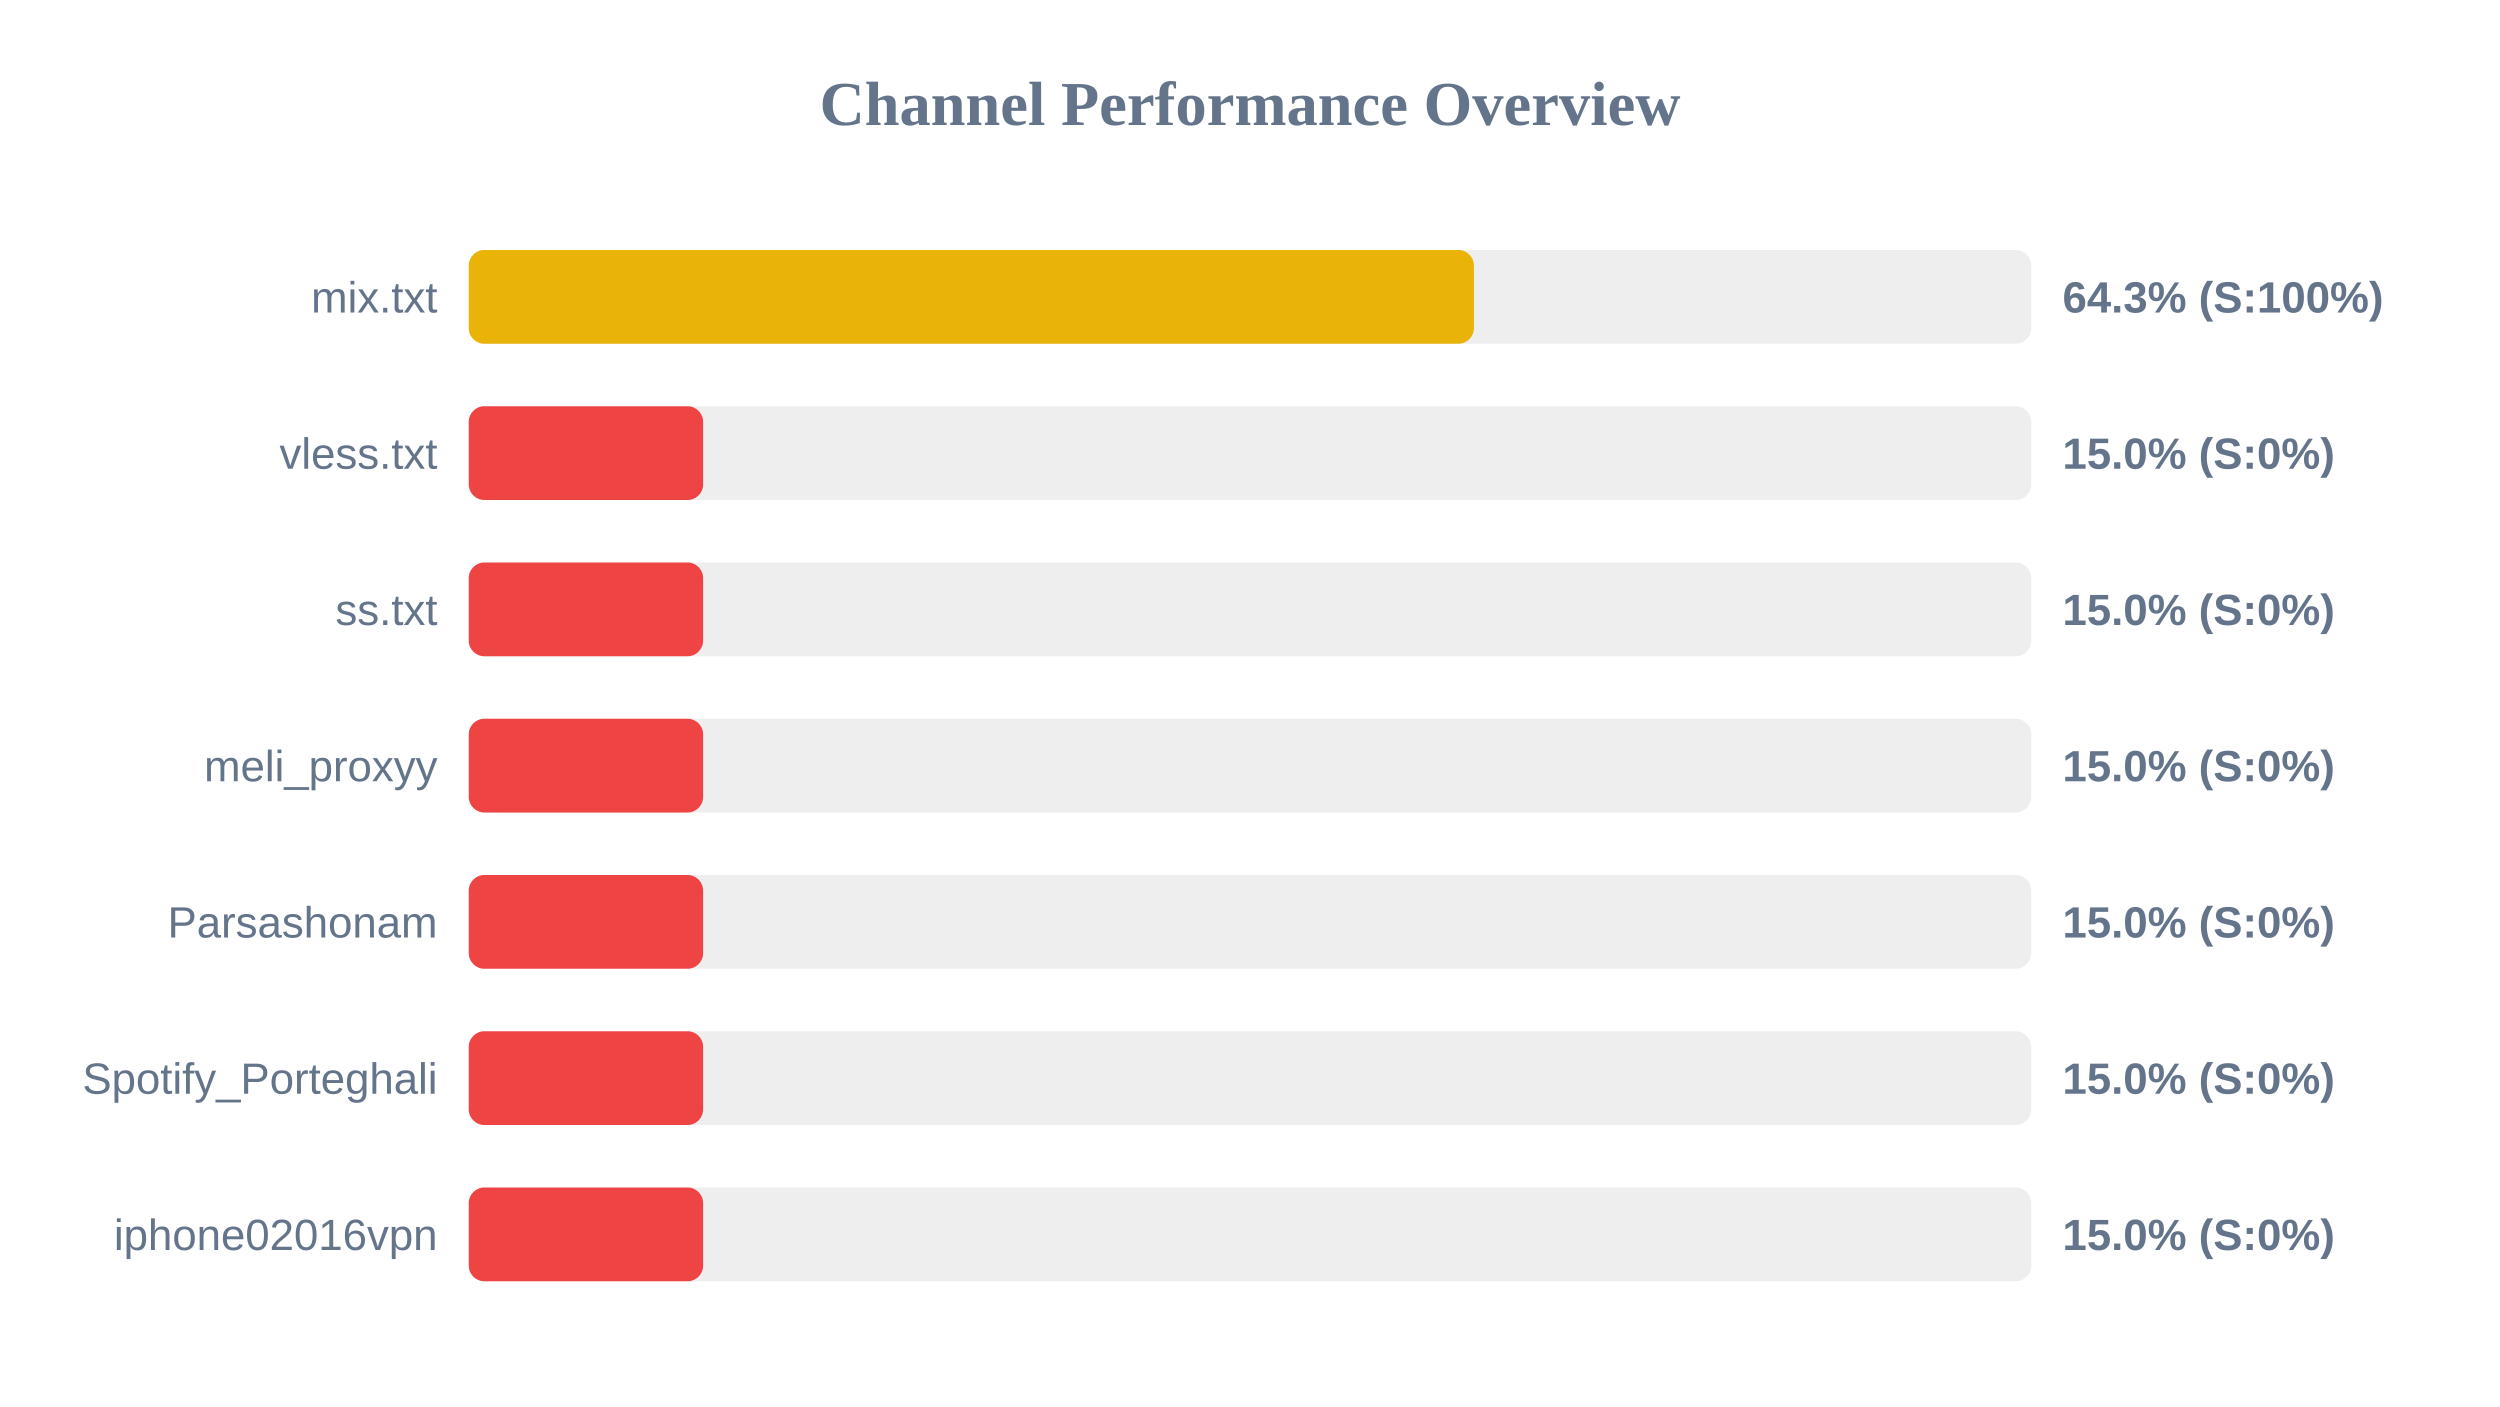
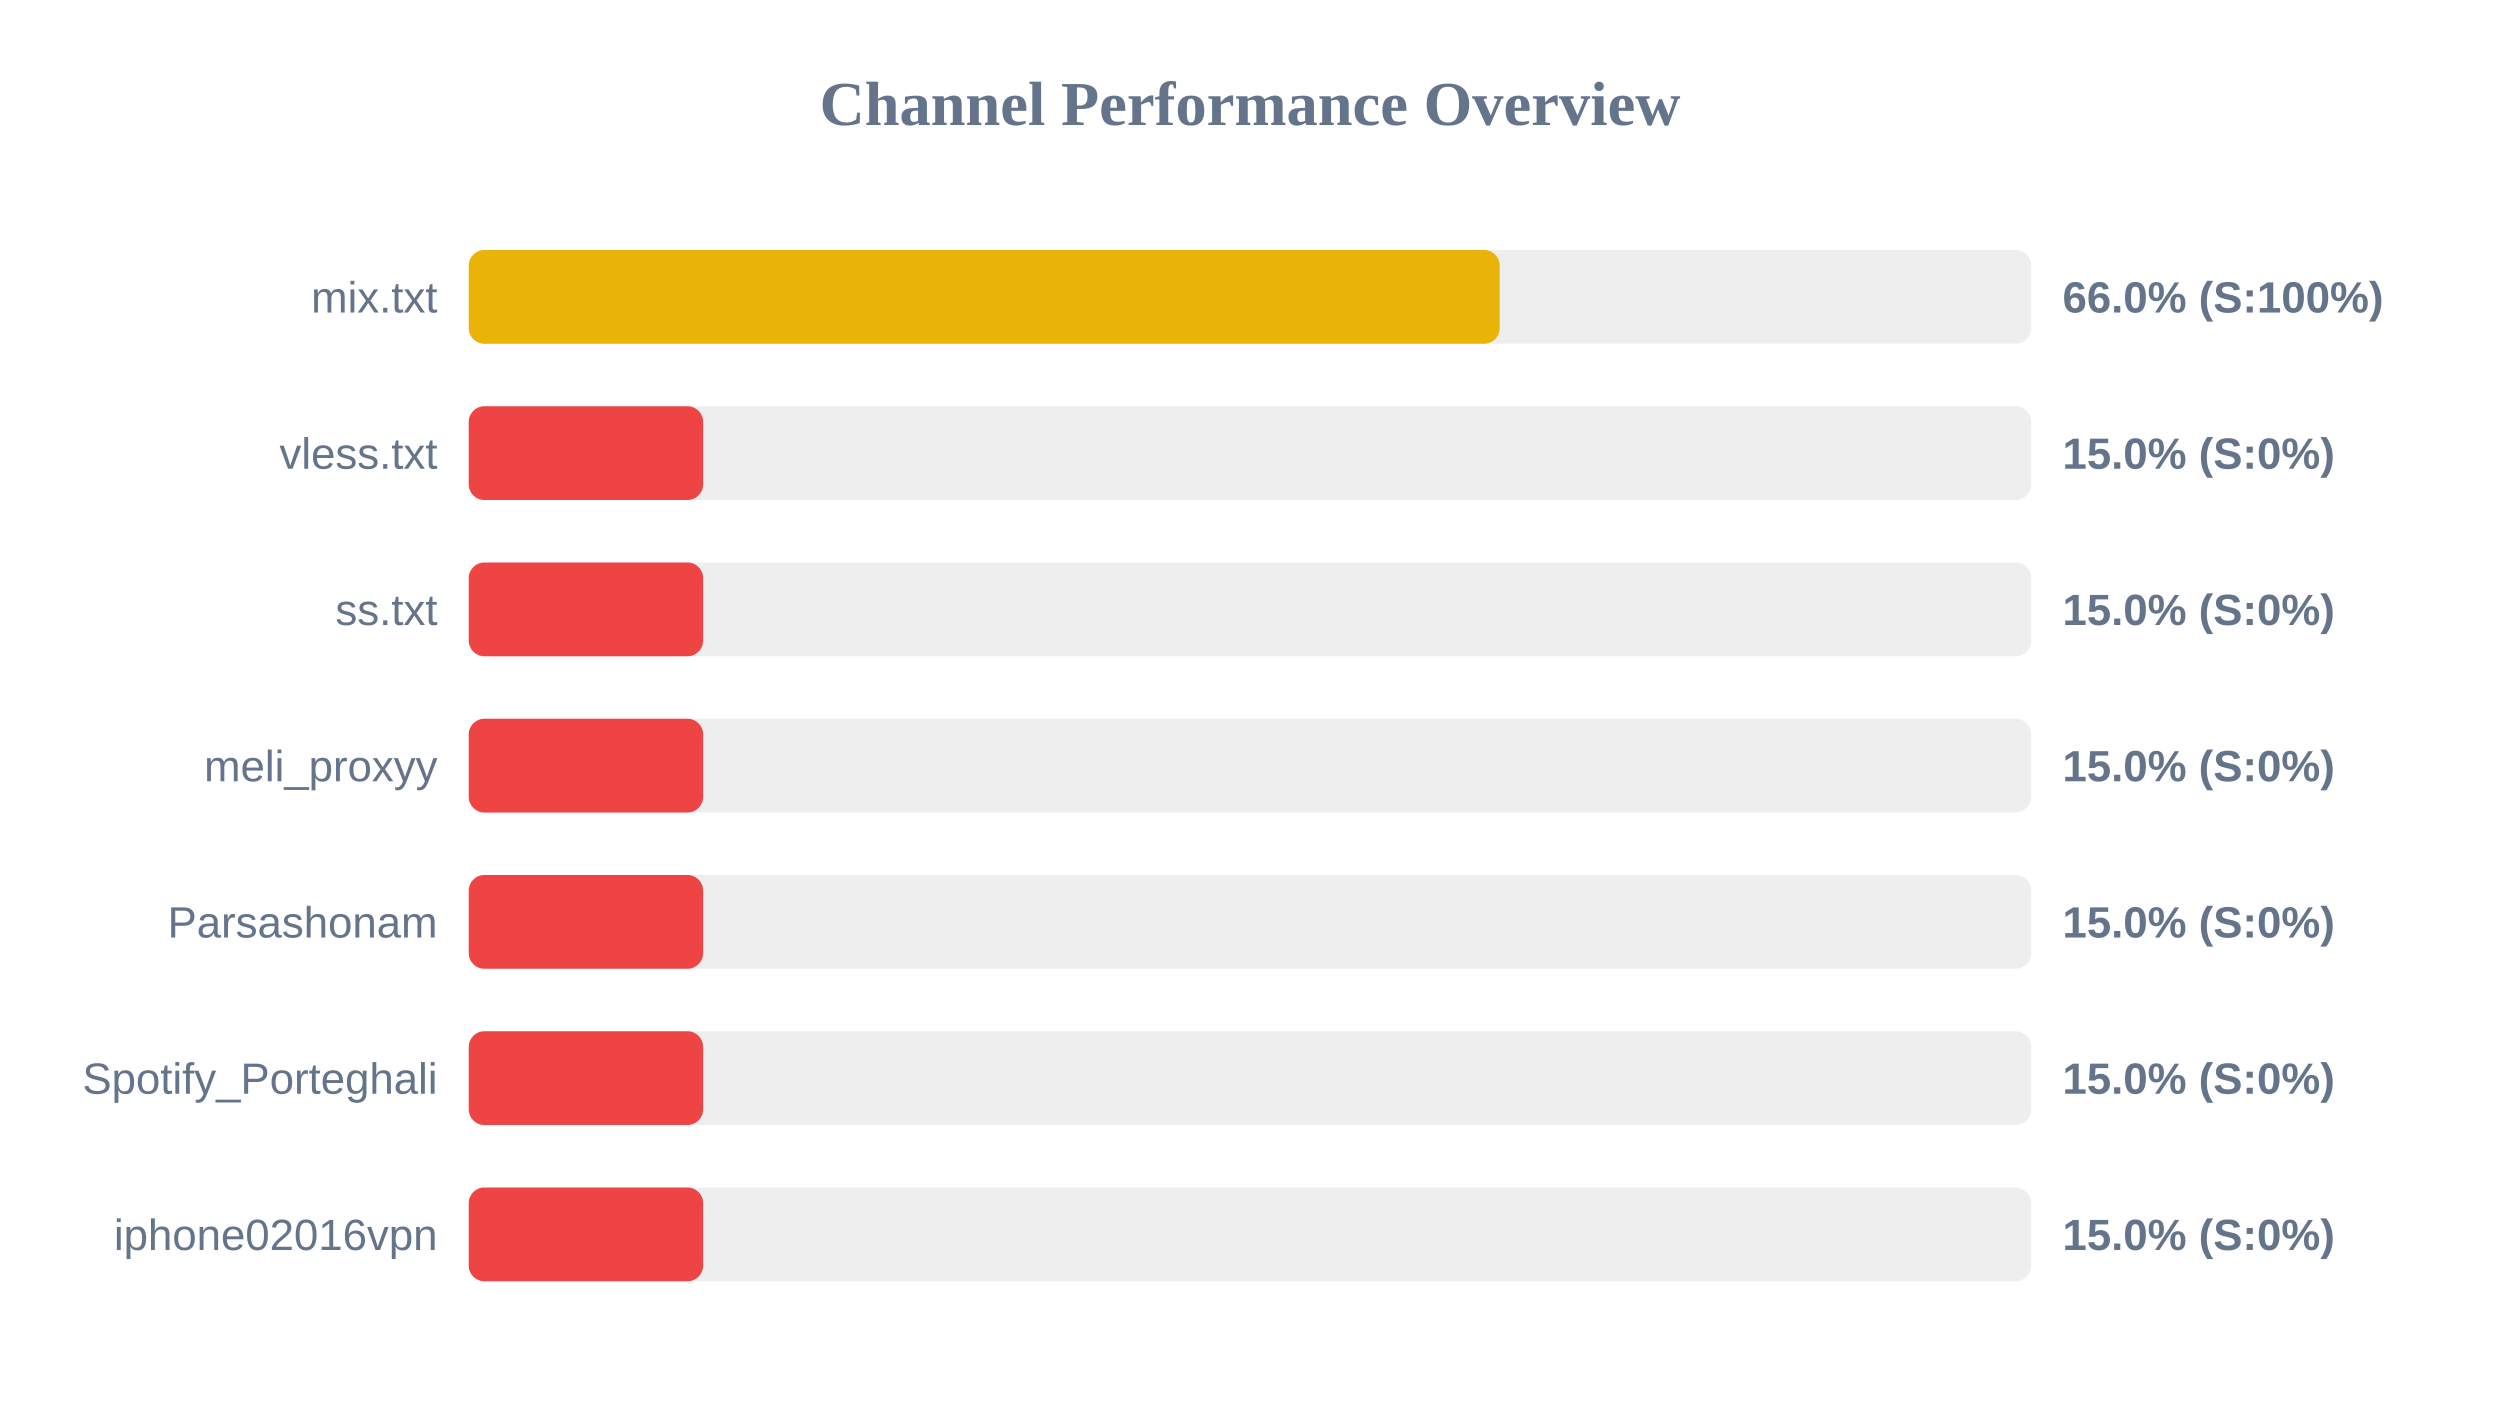
<svg xmlns="http://www.w3.org/2000/svg" width="800" height="450" version="1.1">
  <style>
        .row { font: 14px Arial; fill: #64748b; }
        .score { font: bold 14px Arial; fill: #64748b; }
    </style>
  <text x="400" y="40" text-anchor="middle" font-size="20px" font-weight="bold" fill="#64748b">Channel Performance Overview</text>
  <rect x="150" y="80" width="500" height="30" fill="#eee" rx="5" />
-   <rect x="150" y="80" width="321.65" height="30" fill="#eab308" rx="5" />
+   <rect x="150" y="80" width="329.9" height="30" fill="#eab308" rx="5" />
  <text x="140" y="100" text-anchor="end" class="row">mix.txt</text>
-   <text x="660" y="100" text-anchor="start" class="score">64.3% (S:100%)</text>
+   <text x="660" y="100" text-anchor="start" class="score">66.0% (S:100%)</text>
  <rect x="150" y="130" width="500" height="30" fill="#eee" rx="5" />
  <rect x="150" y="130" width="75.0" height="30" fill="#ef4444" rx="5" />
  <text x="140" y="150" text-anchor="end" class="row">vless.txt</text>
  <text x="660" y="150" text-anchor="start" class="score">15.0% (S:0%)</text>
  <rect x="150" y="180" width="500" height="30" fill="#eee" rx="5" />
  <rect x="150" y="180" width="75.0" height="30" fill="#ef4444" rx="5" />
  <text x="140" y="200" text-anchor="end" class="row">ss.txt</text>
  <text x="660" y="200" text-anchor="start" class="score">15.0% (S:0%)</text>
  <rect x="150" y="230" width="500" height="30" fill="#eee" rx="5" />
  <rect x="150" y="230" width="75.0" height="30" fill="#ef4444" rx="5" />
  <text x="140" y="250" text-anchor="end" class="row">meli_proxyy</text>
  <text x="660" y="250" text-anchor="start" class="score">15.0% (S:0%)</text>
  <rect x="150" y="280" width="500" height="30" fill="#eee" rx="5" />
  <rect x="150" y="280" width="75.0" height="30" fill="#ef4444" rx="5" />
  <text x="140" y="300" text-anchor="end" class="row">Parsashonam</text>
  <text x="660" y="300" text-anchor="start" class="score">15.0% (S:0%)</text>
  <rect x="150" y="330" width="500" height="30" fill="#eee" rx="5" />
  <rect x="150" y="330" width="75.0" height="30" fill="#ef4444" rx="5" />
  <text x="140" y="350" text-anchor="end" class="row">Spotify_Porteghali</text>
  <text x="660" y="350" text-anchor="start" class="score">15.0% (S:0%)</text>
  <rect x="150" y="380" width="500" height="30" fill="#eee" rx="5" />
  <rect x="150" y="380" width="75.0" height="30" fill="#ef4444" rx="5" />
  <text x="140" y="400" text-anchor="end" class="row">iphone02016vpn</text>
  <text x="660" y="400" text-anchor="start" class="score">15.0% (S:0%)</text>
</svg>
